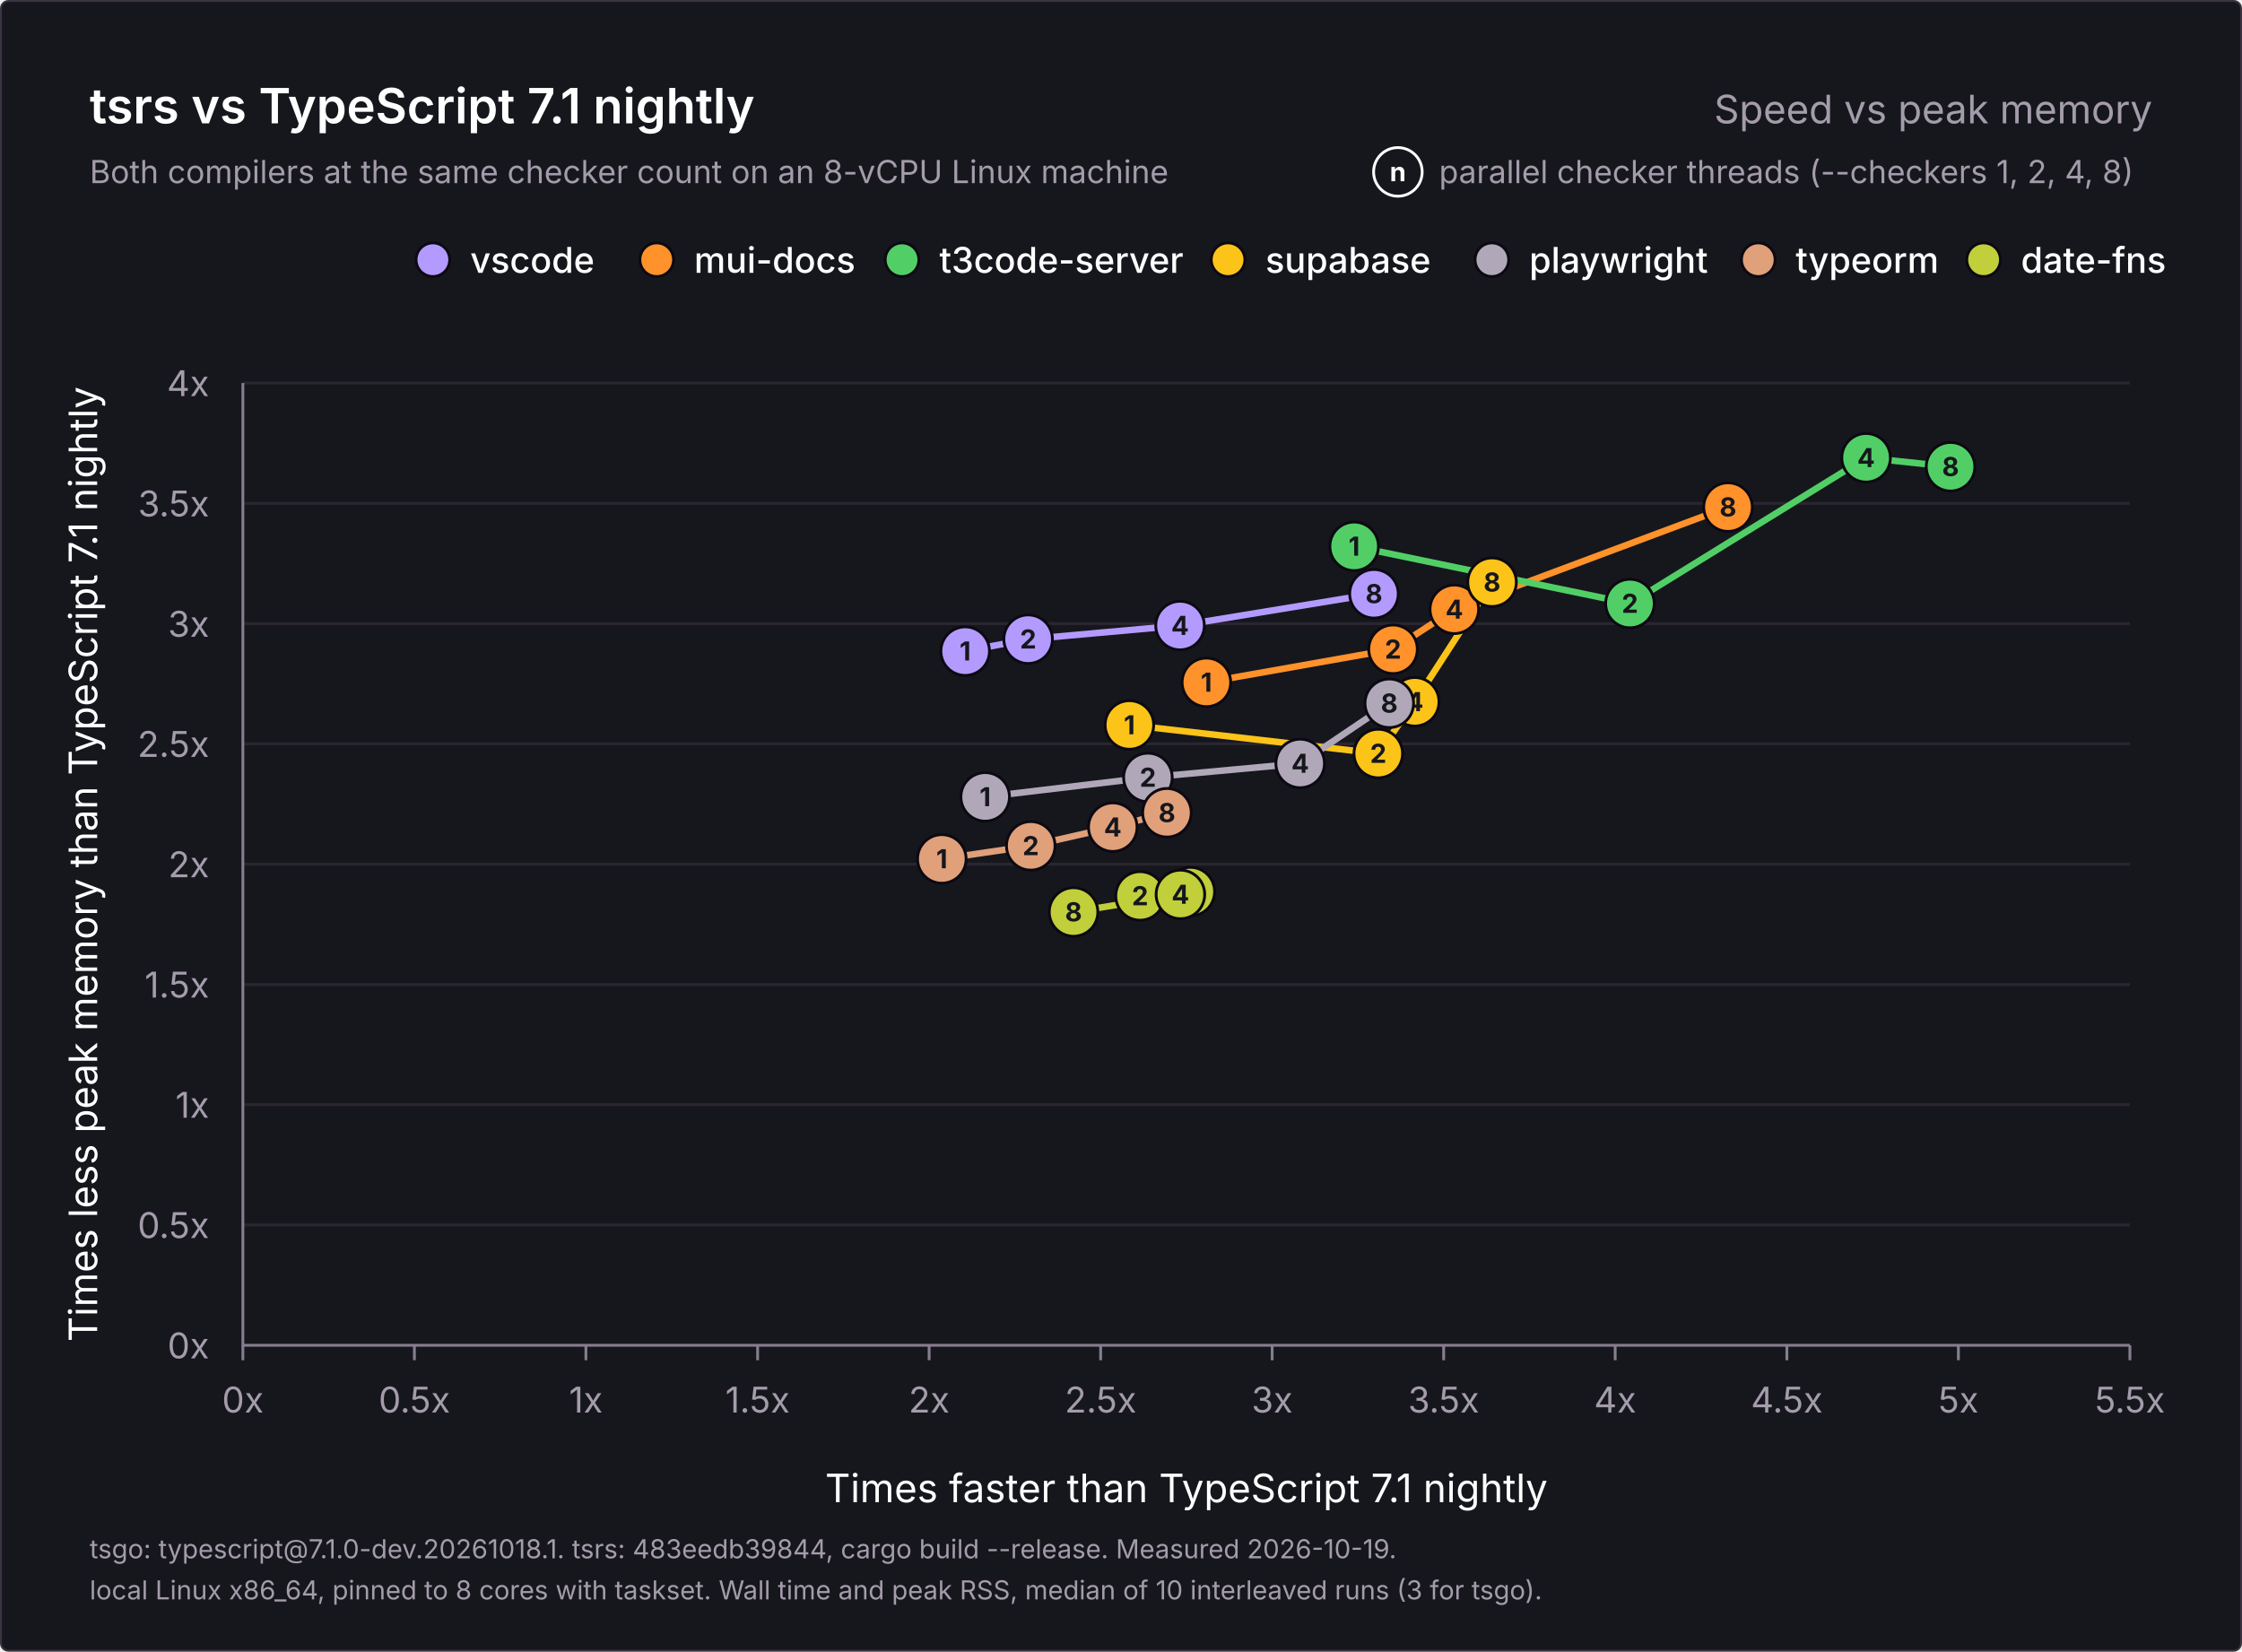
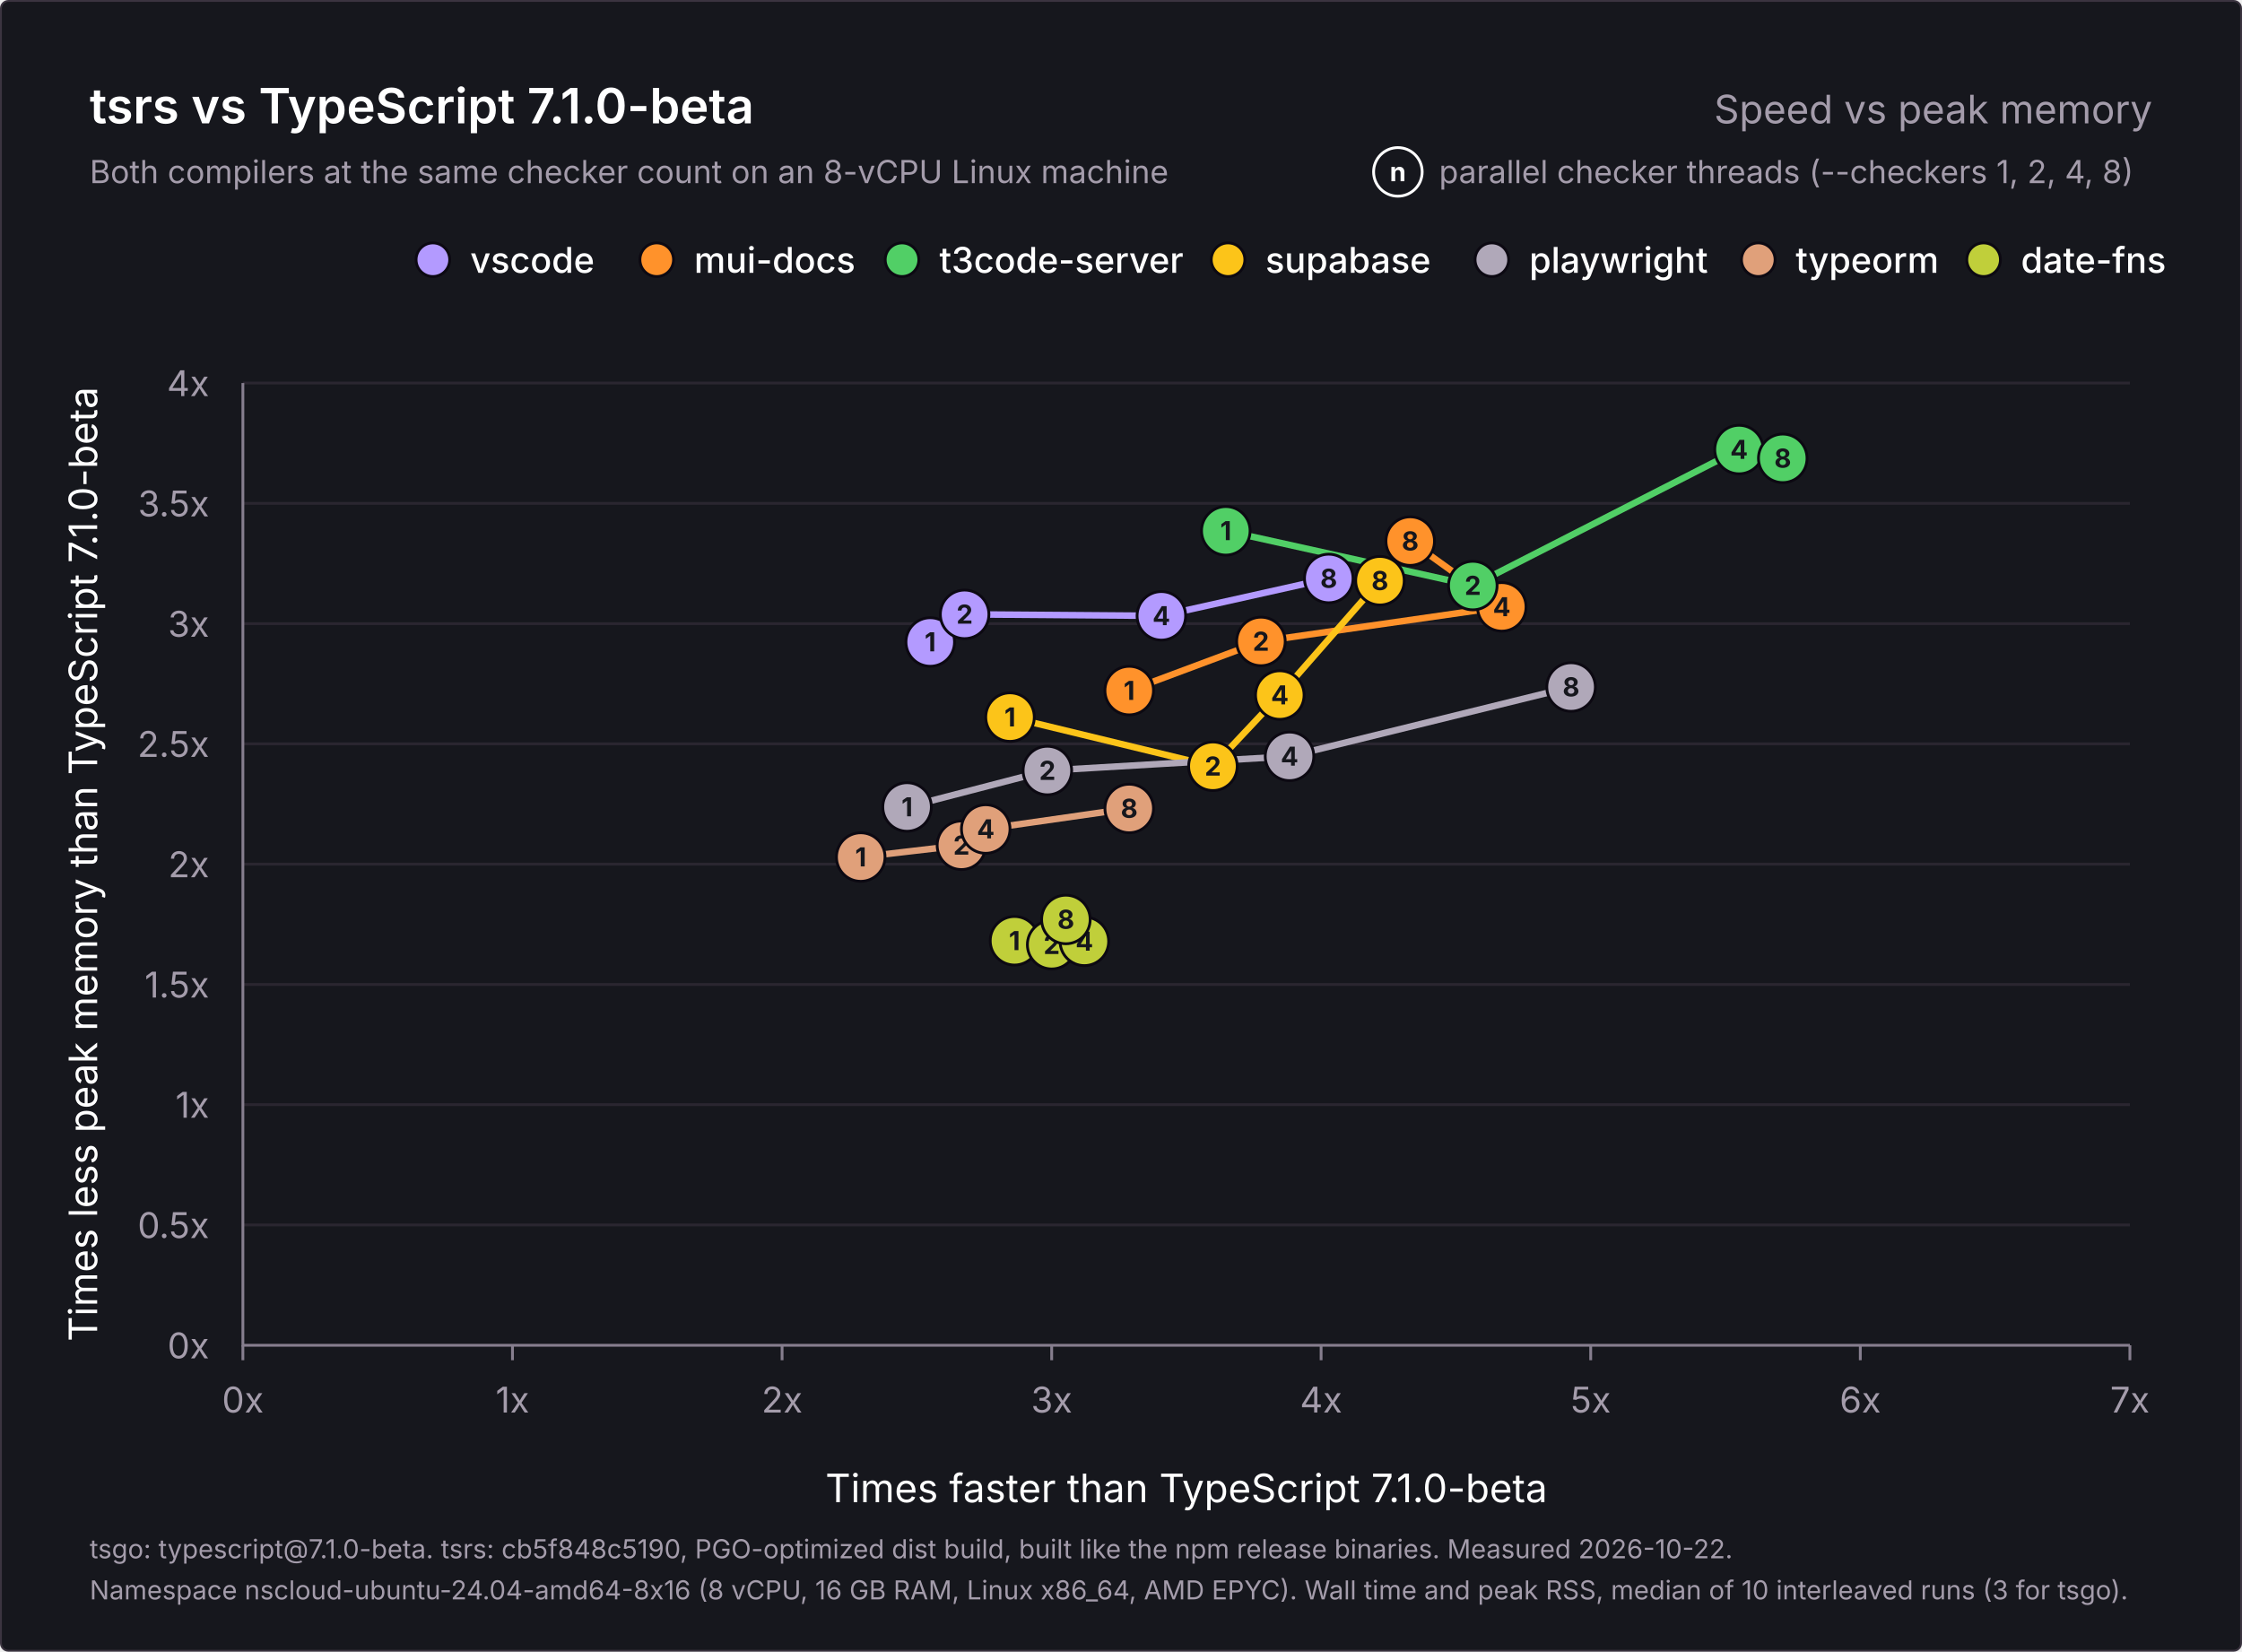
<svg xmlns="http://www.w3.org/2000/svg" width="1200" height="884" viewBox="0 0 1200 884" role="img" aria-labelledby="title description">
  <rect x="0.5" y="0.5" width="1199" height="883" rx="4" fill="#16171d" stroke="#3b3440" />
  <g font-family="Inter, -apple-system, BlinkMacSystemFont, 'Segoe UI', Helvetica, Arial, sans-serif" fill="#ffffff">
-     <text x="48" y="66" font-size="26" font-weight="600">tsrs vs TypeScript 7.1 nightly</text>
+     <text x="48" y="66" font-size="26" font-weight="600">tsrs vs TypeScript 7.1.0-beta</text>
    <text x="1152" y="66" font-size="21" font-weight="400" fill="#a49cab" text-anchor="end">Speed vs peak memory</text>
    <text x="48" y="98" font-size="17" font-weight="400" fill="#a49cab">Both compilers at the same checker count on an 8-vCPU Linux machine</text>
    <g data-role="key">
      <text x="770.2" y="98" font-size="17" font-weight="400" fill="#a49cab">parallel checker threads (--checkers 1, 2, 4, 8)</text>
      <circle cx="748.2" cy="92" r="13" fill="#16171d" stroke="#ffffff" stroke-width="1.5" />
      <text x="748.2" y="97" font-size="14" font-weight="700" fill="#ffffff" text-anchor="middle">n</text>
    </g>
    <g data-role="legend">
      <circle cx="1061.7" cy="139" r="9" fill="#c0cf3a" stroke="#0c0912" stroke-width="1.5" />
      <text x="1081.7" y="146" font-size="19" font-weight="500">date-fns</text>
      <circle cx="941.1" cy="139" r="9" fill="#e0a07a" stroke="#0c0912" stroke-width="1.5" />
      <text x="961.1" y="146" font-size="19" font-weight="500">typeorm</text>
      <circle cx="798.5" cy="139" r="9" fill="#b0a8b9" stroke="#0c0912" stroke-width="1.5" />
      <text x="818.5" y="146" font-size="19" font-weight="500">playwright</text>
      <circle cx="657.3" cy="139" r="9" fill="#fcc419" stroke="#0c0912" stroke-width="1.5" />
      <text x="677.3" y="146" font-size="19" font-weight="500">supabase</text>
      <circle cx="482.8" cy="139" r="9" fill="#51cf66" stroke="#0c0912" stroke-width="1.5" />
      <text x="502.8" y="146" font-size="19" font-weight="500">t3code-server</text>
      <circle cx="351.5" cy="139" r="9" fill="#ff922b" stroke="#0c0912" stroke-width="1.5" />
      <text x="371.5" y="146" font-size="19" font-weight="500">mui-docs</text>
      <circle cx="231.7" cy="139" r="9" fill="#b39aff" stroke="#0c0912" stroke-width="1.5" />
      <text x="251.7" y="146" font-size="19" font-weight="500">vscode</text>
    </g>
    <g data-role="grid">
      <text x="112" y="727.0" font-size="19" font-weight="400" fill="#a49cab" text-anchor="end">0x</text>
      <line x1="130" y1="655.6" x2="1140" y2="655.6" stroke="#2a2630" stroke-width="1.5" />
      <text x="112" y="662.6" font-size="19" font-weight="400" fill="#a49cab" text-anchor="end">0.5x</text>
      <line x1="130" y1="591.2" x2="1140" y2="591.2" stroke="#2a2630" stroke-width="1.5" />
      <text x="112" y="598.2" font-size="19" font-weight="400" fill="#a49cab" text-anchor="end">1x</text>
      <line x1="130" y1="526.9" x2="1140" y2="526.9" stroke="#2a2630" stroke-width="1.5" />
      <text x="112" y="533.9" font-size="19" font-weight="400" fill="#a49cab" text-anchor="end">1.5x</text>
      <line x1="130" y1="462.5" x2="1140" y2="462.5" stroke="#2a2630" stroke-width="1.5" />
      <text x="112" y="469.5" font-size="19" font-weight="400" fill="#a49cab" text-anchor="end">2x</text>
      <line x1="130" y1="398.1" x2="1140" y2="398.1" stroke="#2a2630" stroke-width="1.5" />
      <text x="112" y="405.1" font-size="19" font-weight="400" fill="#a49cab" text-anchor="end">2.5x</text>
      <line x1="130" y1="333.8" x2="1140" y2="333.8" stroke="#2a2630" stroke-width="1.5" />
      <text x="112" y="340.8" font-size="19" font-weight="400" fill="#a49cab" text-anchor="end">3x</text>
      <line x1="130" y1="269.4" x2="1140" y2="269.4" stroke="#2a2630" stroke-width="1.5" />
      <text x="112" y="276.4" font-size="19" font-weight="400" fill="#a49cab" text-anchor="end">3.5x</text>
      <line x1="130" y1="205.0" x2="1140" y2="205.0" stroke="#2a2630" stroke-width="1.5" />
      <text x="112" y="212.0" font-size="19" font-weight="400" fill="#a49cab" text-anchor="end">4x</text>
      <line x1="130.0" y1="720" x2="130.0" y2="728" stroke="#867e8e" stroke-width="1.5" />
      <text x="130.0" y="756" font-size="19" font-weight="400" fill="#a49cab" text-anchor="middle">0x</text>
-       <line x1="221.8" y1="720" x2="221.8" y2="728" stroke="#867e8e" stroke-width="1.5" />
-       <text x="221.8" y="756" font-size="19" font-weight="400" fill="#a49cab" text-anchor="middle">0.5x</text>
-       <line x1="313.6" y1="720" x2="313.6" y2="728" stroke="#867e8e" stroke-width="1.5" />
-       <text x="313.6" y="756" font-size="19" font-weight="400" fill="#a49cab" text-anchor="middle">1x</text>
-       <line x1="405.5" y1="720" x2="405.5" y2="728" stroke="#867e8e" stroke-width="1.5" />
-       <text x="405.5" y="756" font-size="19" font-weight="400" fill="#a49cab" text-anchor="middle">1.5x</text>
-       <line x1="497.3" y1="720" x2="497.3" y2="728" stroke="#867e8e" stroke-width="1.5" />
-       <text x="497.3" y="756" font-size="19" font-weight="400" fill="#a49cab" text-anchor="middle">2x</text>
-       <line x1="589.1" y1="720" x2="589.1" y2="728" stroke="#867e8e" stroke-width="1.5" />
-       <text x="589.1" y="756" font-size="19" font-weight="400" fill="#a49cab" text-anchor="middle">2.5x</text>
-       <line x1="680.9" y1="720" x2="680.9" y2="728" stroke="#867e8e" stroke-width="1.5" />
-       <text x="680.9" y="756" font-size="19" font-weight="400" fill="#a49cab" text-anchor="middle">3x</text>
-       <line x1="772.7" y1="720" x2="772.7" y2="728" stroke="#867e8e" stroke-width="1.5" />
-       <text x="772.7" y="756" font-size="19" font-weight="400" fill="#a49cab" text-anchor="middle">3.5x</text>
-       <line x1="864.5" y1="720" x2="864.5" y2="728" stroke="#867e8e" stroke-width="1.5" />
-       <text x="864.5" y="756" font-size="19" font-weight="400" fill="#a49cab" text-anchor="middle">4x</text>
-       <line x1="956.4" y1="720" x2="956.4" y2="728" stroke="#867e8e" stroke-width="1.5" />
-       <text x="956.4" y="756" font-size="19" font-weight="400" fill="#a49cab" text-anchor="middle">4.5x</text>
-       <line x1="1048.2" y1="720" x2="1048.2" y2="728" stroke="#867e8e" stroke-width="1.5" />
-       <text x="1048.2" y="756" font-size="19" font-weight="400" fill="#a49cab" text-anchor="middle">5x</text>
+       <line x1="274.3" y1="720" x2="274.3" y2="728" stroke="#867e8e" stroke-width="1.5" />
+       <text x="274.3" y="756" font-size="19" font-weight="400" fill="#a49cab" text-anchor="middle">1x</text>
+       <line x1="418.6" y1="720" x2="418.6" y2="728" stroke="#867e8e" stroke-width="1.5" />
+       <text x="418.6" y="756" font-size="19" font-weight="400" fill="#a49cab" text-anchor="middle">2x</text>
+       <line x1="562.9" y1="720" x2="562.9" y2="728" stroke="#867e8e" stroke-width="1.5" />
+       <text x="562.9" y="756" font-size="19" font-weight="400" fill="#a49cab" text-anchor="middle">3x</text>
+       <line x1="707.1" y1="720" x2="707.1" y2="728" stroke="#867e8e" stroke-width="1.5" />
+       <text x="707.1" y="756" font-size="19" font-weight="400" fill="#a49cab" text-anchor="middle">4x</text>
+       <line x1="851.4" y1="720" x2="851.4" y2="728" stroke="#867e8e" stroke-width="1.5" />
+       <text x="851.4" y="756" font-size="19" font-weight="400" fill="#a49cab" text-anchor="middle">5x</text>
+       <line x1="995.7" y1="720" x2="995.7" y2="728" stroke="#867e8e" stroke-width="1.5" />
+       <text x="995.7" y="756" font-size="19" font-weight="400" fill="#a49cab" text-anchor="middle">6x</text>
      <line x1="1140.0" y1="720" x2="1140.0" y2="728" stroke="#867e8e" stroke-width="1.5" />
-       <text x="1140.0" y="756" font-size="19" font-weight="400" fill="#a49cab" text-anchor="middle">5.5x</text>
+       <text x="1140.0" y="756" font-size="19" font-weight="400" fill="#a49cab" text-anchor="middle">7x</text>
      <path d="M130 205V720H1140" fill="none" stroke="#867e8e" stroke-width="1.5" />
-       <text x="635.0" y="804" font-size="21" font-weight="400" text-anchor="middle">Times faster than TypeScript 7.1 nightly</text>
-       <text x="0" y="0" font-size="21" font-weight="400" text-anchor="middle" transform="translate(52 462.5) rotate(-90)">Times less peak memory than TypeScript 7.1 nightly</text>
+       <text x="635.0" y="804" font-size="21" font-weight="400" text-anchor="middle">Times faster than TypeScript 7.1.0-beta</text>
+       <text x="0" y="0" font-size="21" font-weight="400" text-anchor="middle" transform="translate(52 462.5) rotate(-90)">Times less peak memory than TypeScript 7.1.0-beta</text>
    </g>
    <g data-role="points">
-       <polyline data-project="vscode" fill="none" stroke="#b39aff" stroke-width="3.5" stroke-linejoin="round" stroke-linecap="round" points="516.6,348.5 550.3,342.1 631.6,334.8 735.4,317.8" />
-       <polyline data-project="mui-docs" fill="none" stroke="#ff922b" stroke-width="3.5" stroke-linejoin="round" stroke-linecap="round" points="645.7,365.2 745.6,347.5 778.4,326.1 924.9,271.4" />
-       <polyline data-project="t3code-server" fill="none" stroke="#51cf66" stroke-width="3.5" stroke-linejoin="round" stroke-linecap="round" points="724.8,292.4 872.4,323.0 998.8,245.0 1044.0,249.8" />
-       <polyline data-project="supabase-studio" fill="none" stroke="#fcc419" stroke-width="3.5" stroke-linejoin="round" stroke-linecap="round" points="604.5,388.0 737.7,403.3 757.2,375.6 798.6,311.6" />
-       <polyline data-project="playwright" fill="none" stroke="#b0a8b9" stroke-width="3.5" stroke-linejoin="round" stroke-linecap="round" points="527.3,426.5 614.4,416.1 695.9,408.6 743.6,376.4" />
-       <polyline data-project="typeorm" fill="none" stroke="#e0a07a" stroke-width="3.5" stroke-linejoin="round" stroke-linecap="round" points="504.1,459.7 551.7,452.7 595.6,442.7 624.6,435.0" />
-       <polyline data-project="date-fns" fill="none" stroke="#c0cf3a" stroke-width="3.5" stroke-linejoin="round" stroke-linecap="round" points="637.1,477.2 610.2,479.5 631.8,478.7 574.6,488.1" />
+       <polyline data-project="vscode" fill="none" stroke="#b39aff" stroke-width="3.5" stroke-linejoin="round" stroke-linecap="round" points="497.9,343.6 516.3,328.8 621.6,329.6 711.2,309.6" />
+       <polyline data-project="mui-docs" fill="none" stroke="#ff922b" stroke-width="3.5" stroke-linejoin="round" stroke-linecap="round" points="604.4,369.6 674.9,343.3 803.8,324.8 754.8,289.6" />
+       <polyline data-project="t3code-server" fill="none" stroke="#51cf66" stroke-width="3.5" stroke-linejoin="round" stroke-linecap="round" points="656.1,284.1 788.3,313.4 930.8,240.6 954.2,245.3" />
+       <polyline data-project="supabase-studio" fill="none" stroke="#fcc419" stroke-width="3.5" stroke-linejoin="round" stroke-linecap="round" points="540.6,383.8 649.2,410.1 685.0,372.0 738.6,310.8" />
+       <polyline data-project="playwright" fill="none" stroke="#b0a8b9" stroke-width="3.5" stroke-linejoin="round" stroke-linecap="round" points="485.5,431.9 560.6,412.4 690.2,404.8 840.9,367.7" />
+       <polyline data-project="typeorm" fill="none" stroke="#e0a07a" stroke-width="3.5" stroke-linejoin="round" stroke-linecap="round" points="460.7,458.7 514.6,452.4 527.6,443.7 604.4,432.7" />
+       <polyline data-project="date-fns" fill="none" stroke="#c0cf3a" stroke-width="3.5" stroke-linejoin="round" stroke-linecap="round" points="543.0,503.5 562.9,505.6 580.4,503.8 570.5,492.1" />
      <g data-project="vscode">
-         <circle data-checkers="1" data-speedup="2.10513" data-memory="2.88517" cx="516.6" cy="348.5" r="13" fill="#b39aff" stroke="#0c0912" stroke-width="1.5" />
-         <text x="516.6" y="353.5" font-size="14" font-weight="700" fill="#16171d" text-anchor="middle">1</text>
-         <circle data-checkers="2" data-speedup="2.289" data-memory="2.93544" cx="550.3" cy="342.1" r="13" fill="#b39aff" stroke="#0c0912" stroke-width="1.5" />
-         <text x="550.3" y="347.1" font-size="14" font-weight="700" fill="#16171d" text-anchor="middle">2</text>
-         <circle data-checkers="4" data-speedup="2.73153" data-memory="2.99209" cx="631.6" cy="334.8" r="13" fill="#b39aff" stroke="#0c0912" stroke-width="1.5" />
-         <text x="631.6" y="339.8" font-size="14" font-weight="700" fill="#16171d" text-anchor="middle">4</text>
-         <circle data-checkers="8" data-speedup="3.29692" data-memory="3.12386" cx="735.4" cy="317.8" r="13" fill="#b39aff" stroke="#0c0912" stroke-width="1.5" />
-         <text x="735.4" y="322.8" font-size="14" font-weight="700" fill="#16171d" text-anchor="middle">8</text>
+         <circle data-checkers="1" data-speedup="2.54983" data-memory="2.92363" cx="497.9" cy="343.6" r="13" fill="#b39aff" stroke="#0c0912" stroke-width="1.5" />
+         <text x="497.9" y="348.6" font-size="14" font-weight="700" fill="#16171d" text-anchor="middle">1</text>
+         <circle data-checkers="2" data-speedup="2.67716" data-memory="3.03862" cx="516.3" cy="328.8" r="13" fill="#b39aff" stroke="#0c0912" stroke-width="1.5" />
+         <text x="516.3" y="333.8" font-size="14" font-weight="700" fill="#16171d" text-anchor="middle">2</text>
+         <circle data-checkers="4" data-speedup="3.40685" data-memory="3.03232" cx="621.6" cy="329.6" r="13" fill="#b39aff" stroke="#0c0912" stroke-width="1.5" />
+         <text x="621.6" y="334.6" font-size="14" font-weight="700" fill="#16171d" text-anchor="middle">4</text>
+         <circle data-checkers="8" data-speedup="4.02835" data-memory="3.18751" cx="711.2" cy="309.6" r="13" fill="#b39aff" stroke="#0c0912" stroke-width="1.5" />
+         <text x="711.2" y="314.6" font-size="14" font-weight="700" fill="#16171d" text-anchor="middle">8</text>
      </g>
      <g data-project="mui-docs">
-         <circle data-checkers="1" data-speedup="2.80833" data-memory="2.75598" cx="645.7" cy="365.2" r="13" fill="#ff922b" stroke="#0c0912" stroke-width="1.5" />
-         <text x="645.7" y="370.2" font-size="14" font-weight="700" fill="#16171d" text-anchor="middle">1</text>
-         <circle data-checkers="2" data-speedup="3.35227" data-memory="2.89354" cx="745.6" cy="347.5" r="13" fill="#ff922b" stroke="#0c0912" stroke-width="1.5" />
-         <text x="745.6" y="352.5" font-size="14" font-weight="700" fill="#16171d" text-anchor="middle">2</text>
-         <circle data-checkers="4" data-speedup="3.53114" data-memory="3.05952" cx="778.4" cy="326.1" r="13" fill="#ff922b" stroke="#0c0912" stroke-width="1.5" />
-         <text x="778.4" y="331.1" font-size="14" font-weight="700" fill="#16171d" text-anchor="middle">4</text>
-         <circle data-checkers="8" data-speedup="4.32862" data-memory="3.48441" cx="924.9" cy="271.4" r="13" fill="#ff922b" stroke="#0c0912" stroke-width="1.5" />
-         <text x="924.9" y="276.4" font-size="14" font-weight="700" fill="#16171d" text-anchor="middle">8</text>
+         <circle data-checkers="1" data-speedup="3.2882" data-memory="2.72149" cx="604.4" cy="369.6" r="13" fill="#ff922b" stroke="#0c0912" stroke-width="1.5" />
+         <text x="604.4" y="374.6" font-size="14" font-weight="700" fill="#16171d" text-anchor="middle">1</text>
+         <circle data-checkers="2" data-speedup="3.77683" data-memory="2.92564" cx="674.9" cy="343.3" r="13" fill="#ff922b" stroke="#0c0912" stroke-width="1.5" />
+         <text x="674.9" y="348.3" font-size="14" font-weight="700" fill="#16171d" text-anchor="middle">2</text>
+         <circle data-checkers="4" data-speedup="4.66973" data-memory="3.06915" cx="803.8" cy="324.8" r="13" fill="#ff922b" stroke="#0c0912" stroke-width="1.5" />
+         <text x="803.8" y="329.8" font-size="14" font-weight="700" fill="#16171d" text-anchor="middle">4</text>
+         <circle data-checkers="8" data-speedup="4.3302" data-memory="3.34277" cx="754.8" cy="289.6" r="13" fill="#ff922b" stroke="#0c0912" stroke-width="1.5" />
+         <text x="754.8" y="294.6" font-size="14" font-weight="700" fill="#16171d" text-anchor="middle">8</text>
      </g>
      <g data-project="t3code-server">
-         <circle data-checkers="1" data-speedup="3.23891" data-memory="3.32122" cx="724.8" cy="292.4" r="13" fill="#51cf66" stroke="#0c0912" stroke-width="1.5" />
-         <text x="724.8" y="297.4" font-size="14" font-weight="700" fill="#16171d" text-anchor="middle">1</text>
-         <circle data-checkers="2" data-speedup="4.04289" data-memory="3.08312" cx="872.4" cy="323.0" r="13" fill="#51cf66" stroke="#0c0912" stroke-width="1.5" />
-         <text x="872.4" y="328.0" font-size="14" font-weight="700" fill="#16171d" text-anchor="middle">2</text>
-         <circle data-checkers="4" data-speedup="4.7313" data-memory="3.68938" cx="998.8" cy="245.0" r="13" fill="#51cf66" stroke="#0c0912" stroke-width="1.5" />
-         <text x="998.8" y="250.0" font-size="14" font-weight="700" fill="#16171d" text-anchor="middle">4</text>
-         <circle data-checkers="8" data-speedup="4.97701" data-memory="3.65194" cx="1044.0" cy="249.8" r="13" fill="#51cf66" stroke="#0c0912" stroke-width="1.5" />
-         <text x="1044.0" y="254.8" font-size="14" font-weight="700" fill="#16171d" text-anchor="middle">8</text>
+         <circle data-checkers="1" data-speedup="3.64653" data-memory="3.38543" cx="656.1" cy="284.1" r="13" fill="#51cf66" stroke="#0c0912" stroke-width="1.5" />
+         <text x="656.1" y="289.1" font-size="14" font-weight="700" fill="#16171d" text-anchor="middle">1</text>
+         <circle data-checkers="2" data-speedup="4.56272" data-memory="3.15783" cx="788.3" cy="313.4" r="13" fill="#51cf66" stroke="#0c0912" stroke-width="1.5" />
+         <text x="788.3" y="318.4" font-size="14" font-weight="700" fill="#16171d" text-anchor="middle">2</text>
+         <circle data-checkers="4" data-speedup="5.55002" data-memory="3.72359" cx="930.8" cy="240.6" r="13" fill="#51cf66" stroke="#0c0912" stroke-width="1.5" />
+         <text x="930.8" y="245.6" font-size="14" font-weight="700" fill="#16171d" text-anchor="middle">4</text>
+         <circle data-checkers="8" data-speedup="5.71257" data-memory="3.68677" cx="954.2" cy="245.3" r="13" fill="#51cf66" stroke="#0c0912" stroke-width="1.5" />
+         <text x="954.2" y="250.3" font-size="14" font-weight="700" fill="#16171d" text-anchor="middle">8</text>
      </g>
      <g data-project="supabase-studio">
-         <circle data-checkers="1" data-speedup="2.58388" data-memory="2.57853" cx="604.5" cy="388.0" r="13" fill="#fcc419" stroke="#0c0912" stroke-width="1.5" />
-         <text x="604.5" y="393.0" font-size="14" font-weight="700" fill="#16171d" text-anchor="middle">1</text>
-         <circle data-checkers="2" data-speedup="3.30899" data-memory="2.45989" cx="737.7" cy="403.3" r="13" fill="#fcc419" stroke="#0c0912" stroke-width="1.5" />
-         <text x="737.7" y="408.3" font-size="14" font-weight="700" fill="#16171d" text-anchor="middle">2</text>
-         <circle data-checkers="4" data-speedup="3.41565" data-memory="2.67505" cx="757.2" cy="375.6" r="13" fill="#fcc419" stroke="#0c0912" stroke-width="1.5" />
-         <text x="757.2" y="380.6" font-size="14" font-weight="700" fill="#16171d" text-anchor="middle">4</text>
-         <circle data-checkers="8" data-speedup="3.64073" data-memory="3.17204" cx="798.6" cy="311.6" r="13" fill="#fcc419" stroke="#0c0912" stroke-width="1.5" />
-         <text x="798.6" y="316.6" font-size="14" font-weight="700" fill="#16171d" text-anchor="middle">8</text>
+         <circle data-checkers="1" data-speedup="2.84574" data-memory="2.61139" cx="540.6" cy="383.8" r="13" fill="#fcc419" stroke="#0c0912" stroke-width="1.5" />
+         <text x="540.6" y="388.8" font-size="14" font-weight="700" fill="#16171d" text-anchor="middle">1</text>
+         <circle data-checkers="2" data-speedup="3.59823" data-memory="2.40681" cx="649.2" cy="410.1" r="13" fill="#fcc419" stroke="#0c0912" stroke-width="1.5" />
+         <text x="649.2" y="415.1" font-size="14" font-weight="700" fill="#16171d" text-anchor="middle">2</text>
+         <circle data-checkers="4" data-speedup="3.84639" data-memory="2.7027" cx="685.0" cy="372.0" r="13" fill="#fcc419" stroke="#0c0912" stroke-width="1.5" />
+         <text x="685.0" y="377.0" font-size="14" font-weight="700" fill="#16171d" text-anchor="middle">4</text>
+         <circle data-checkers="8" data-speedup="4.21793" data-memory="3.17837" cx="738.6" cy="310.8" r="13" fill="#fcc419" stroke="#0c0912" stroke-width="1.5" />
+         <text x="738.6" y="315.8" font-size="14" font-weight="700" fill="#16171d" text-anchor="middle">8</text>
      </g>
      <g data-project="playwright">
-         <circle data-checkers="1" data-speedup="2.16361" data-memory="2.27954" cx="527.3" cy="426.5" r="13" fill="#b0a8b9" stroke="#0c0912" stroke-width="1.5" />
-         <text x="527.3" y="431.5" font-size="14" font-weight="700" fill="#16171d" text-anchor="middle">1</text>
-         <circle data-checkers="2" data-speedup="2.63804" data-memory="2.36077" cx="614.4" cy="416.1" r="13" fill="#b0a8b9" stroke="#0c0912" stroke-width="1.5" />
-         <text x="614.4" y="421.1" font-size="14" font-weight="700" fill="#16171d" text-anchor="middle">2</text>
-         <circle data-checkers="4" data-speedup="3.0815" data-memory="2.41899" cx="695.9" cy="408.6" r="13" fill="#b0a8b9" stroke="#0c0912" stroke-width="1.5" />
-         <text x="695.9" y="413.6" font-size="14" font-weight="700" fill="#16171d" text-anchor="middle">4</text>
-         <circle data-checkers="8" data-speedup="3.34164" data-memory="2.6691" cx="743.6" cy="376.4" r="13" fill="#b0a8b9" stroke="#0c0912" stroke-width="1.5" />
-         <text x="743.6" y="381.4" font-size="14" font-weight="700" fill="#16171d" text-anchor="middle">8</text>
+         <circle data-checkers="1" data-speedup="2.46385" data-memory="2.23787" cx="485.5" cy="431.9" r="13" fill="#b0a8b9" stroke="#0c0912" stroke-width="1.5" />
+         <text x="485.5" y="436.9" font-size="14" font-weight="700" fill="#16171d" text-anchor="middle">1</text>
+         <circle data-checkers="2" data-speedup="2.98452" data-memory="2.3894" cx="560.6" cy="412.4" r="13" fill="#b0a8b9" stroke="#0c0912" stroke-width="1.5" />
+         <text x="560.6" y="417.4" font-size="14" font-weight="700" fill="#16171d" text-anchor="middle">2</text>
+         <circle data-checkers="4" data-speedup="3.8829" data-memory="2.44814" cx="690.2" cy="404.8" r="13" fill="#b0a8b9" stroke="#0c0912" stroke-width="1.5" />
+         <text x="690.2" y="409.8" font-size="14" font-weight="700" fill="#16171d" text-anchor="middle">4</text>
+         <circle data-checkers="8" data-speedup="4.92698" data-memory="2.73643" cx="840.9" cy="367.7" r="13" fill="#b0a8b9" stroke="#0c0912" stroke-width="1.5" />
+         <text x="840.9" y="372.7" font-size="14" font-weight="700" fill="#16171d" text-anchor="middle">8</text>
      </g>
      <g data-project="typeorm">
-         <circle data-checkers="1" data-speedup="2.03739" data-memory="2.02204" cx="504.1" cy="459.7" r="13" fill="#e0a07a" stroke="#0c0912" stroke-width="1.5" />
-         <text x="504.1" y="464.7" font-size="14" font-weight="700" fill="#16171d" text-anchor="middle">1</text>
-         <circle data-checkers="2" data-speedup="2.2966" data-memory="2.07634" cx="551.7" cy="452.7" r="13" fill="#e0a07a" stroke="#0c0912" stroke-width="1.5" />
-         <text x="551.7" y="457.7" font-size="14" font-weight="700" fill="#16171d" text-anchor="middle">2</text>
-         <circle data-checkers="4" data-speedup="2.53571" data-memory="2.15407" cx="595.6" cy="442.7" r="13" fill="#e0a07a" stroke="#0c0912" stroke-width="1.5" />
-         <text x="595.6" y="447.7" font-size="14" font-weight="700" fill="#16171d" text-anchor="middle">4</text>
-         <circle data-checkers="8" data-speedup="2.69351" data-memory="2.21353" cx="624.6" cy="435.0" r="13" fill="#e0a07a" stroke="#0c0912" stroke-width="1.5" />
-         <text x="624.6" y="440.0" font-size="14" font-weight="700" fill="#16171d" text-anchor="middle">8</text>
+         <circle data-checkers="1" data-speedup="2.29177" data-memory="2.02967" cx="460.7" cy="458.7" r="13" fill="#e0a07a" stroke="#0c0912" stroke-width="1.5" />
+         <text x="460.7" y="463.7" font-size="14" font-weight="700" fill="#16171d" text-anchor="middle">1</text>
+         <circle data-checkers="2" data-speedup="2.66527" data-memory="2.07841" cx="514.6" cy="452.4" r="13" fill="#e0a07a" stroke="#0c0912" stroke-width="1.5" />
+         <text x="514.6" y="457.4" font-size="14" font-weight="700" fill="#16171d" text-anchor="middle">2</text>
+         <circle data-checkers="4" data-speedup="2.75542" data-memory="2.14585" cx="527.6" cy="443.7" r="13" fill="#e0a07a" stroke="#0c0912" stroke-width="1.5" />
+         <text x="527.6" y="448.7" font-size="14" font-weight="700" fill="#16171d" text-anchor="middle">4</text>
+         <circle data-checkers="8" data-speedup="3.28814" data-memory="2.23135" cx="604.4" cy="432.7" r="13" fill="#e0a07a" stroke="#0c0912" stroke-width="1.5" />
+         <text x="604.4" y="437.7" font-size="14" font-weight="700" fill="#16171d" text-anchor="middle">8</text>
      </g>
      <g data-project="date-fns">
-         <circle data-checkers="1" data-speedup="2.76147" data-memory="1.88611" cx="637.1" cy="477.2" r="13" fill="#c0cf3a" stroke="#0c0912" stroke-width="1.5" />
-         <text x="637.1" y="482.2" font-size="14" font-weight="700" fill="#16171d" text-anchor="middle">1</text>
-         <circle data-checkers="2" data-speedup="2.61468" data-memory="1.86758" cx="610.2" cy="479.5" r="13" fill="#c0cf3a" stroke="#0c0912" stroke-width="1.5" />
-         <text x="610.2" y="484.5" font-size="14" font-weight="700" fill="#16171d" text-anchor="middle">2</text>
-         <circle data-checkers="4" data-speedup="2.73239" data-memory="1.87444" cx="631.8" cy="478.7" r="13" fill="#c0cf3a" stroke="#0c0912" stroke-width="1.5" />
-         <text x="631.8" y="483.7" font-size="14" font-weight="700" fill="#16171d" text-anchor="middle">4</text>
-         <circle data-checkers="8" data-speedup="2.42105" data-memory="1.8011" cx="574.6" cy="488.1" r="13" fill="#c0cf3a" stroke="#0c0912" stroke-width="1.5" />
-         <text x="574.6" y="493.1" font-size="14" font-weight="700" fill="#16171d" text-anchor="middle">8</text>
+         <circle data-checkers="1" data-speedup="2.86239" data-memory="1.68138" cx="543.0" cy="503.5" r="13" fill="#c0cf3a" stroke="#0c0912" stroke-width="1.5" />
+         <text x="543.0" y="508.5" font-size="14" font-weight="700" fill="#16171d" text-anchor="middle">1</text>
+         <circle data-checkers="2" data-speedup="3" data-memory="1.66562" cx="562.9" cy="505.6" r="13" fill="#c0cf3a" stroke="#0c0912" stroke-width="1.5" />
+         <text x="562.9" y="510.6" font-size="14" font-weight="700" fill="#16171d" text-anchor="middle">2</text>
+         <circle data-checkers="4" data-speedup="3.1215" data-memory="1.67912" cx="580.4" cy="503.8" r="13" fill="#c0cf3a" stroke="#0c0912" stroke-width="1.5" />
+         <text x="580.4" y="508.8" font-size="14" font-weight="700" fill="#16171d" text-anchor="middle">4</text>
+         <circle data-checkers="8" data-speedup="3.05263" data-memory="1.77046" cx="570.5" cy="492.1" r="13" fill="#c0cf3a" stroke="#0c0912" stroke-width="1.5" />
+         <text x="570.5" y="497.1" font-size="14" font-weight="700" fill="#16171d" text-anchor="middle">8</text>
      </g>
    </g>
-     <text x="48" y="834" font-size="14" font-weight="400" fill="#a49cab">tsgo: typescript@7.1.0-dev.20261018.1. tsrs: 483eedb39844, cargo build --release. Measured 2026-10-19.</text>
-     <text x="48" y="856" font-size="14" font-weight="400" fill="#a49cab">local Linux x86_64, pinned to 8 cores with taskset. Wall time and peak RSS, median of 10 interleaved runs (3 for tsgo).</text>
+     <text x="48" y="834" font-size="14" font-weight="400" fill="#a49cab">tsgo: typescript@7.1.0-beta. tsrs: cb5f848c5190, PGO-optimized dist build, built like the npm release binaries. Measured 2026-10-22.</text>
+     <text x="48" y="856" font-size="14" font-weight="400" fill="#a49cab">Namespace nscloud-ubuntu-24.04-amd64-8x16 (8 vCPU, 16 GB RAM, Linux x86_64, AMD EPYC). Wall time and peak RSS, median of 10 interleaved runs (3 for tsgo).</text>
  </g>
</svg>
